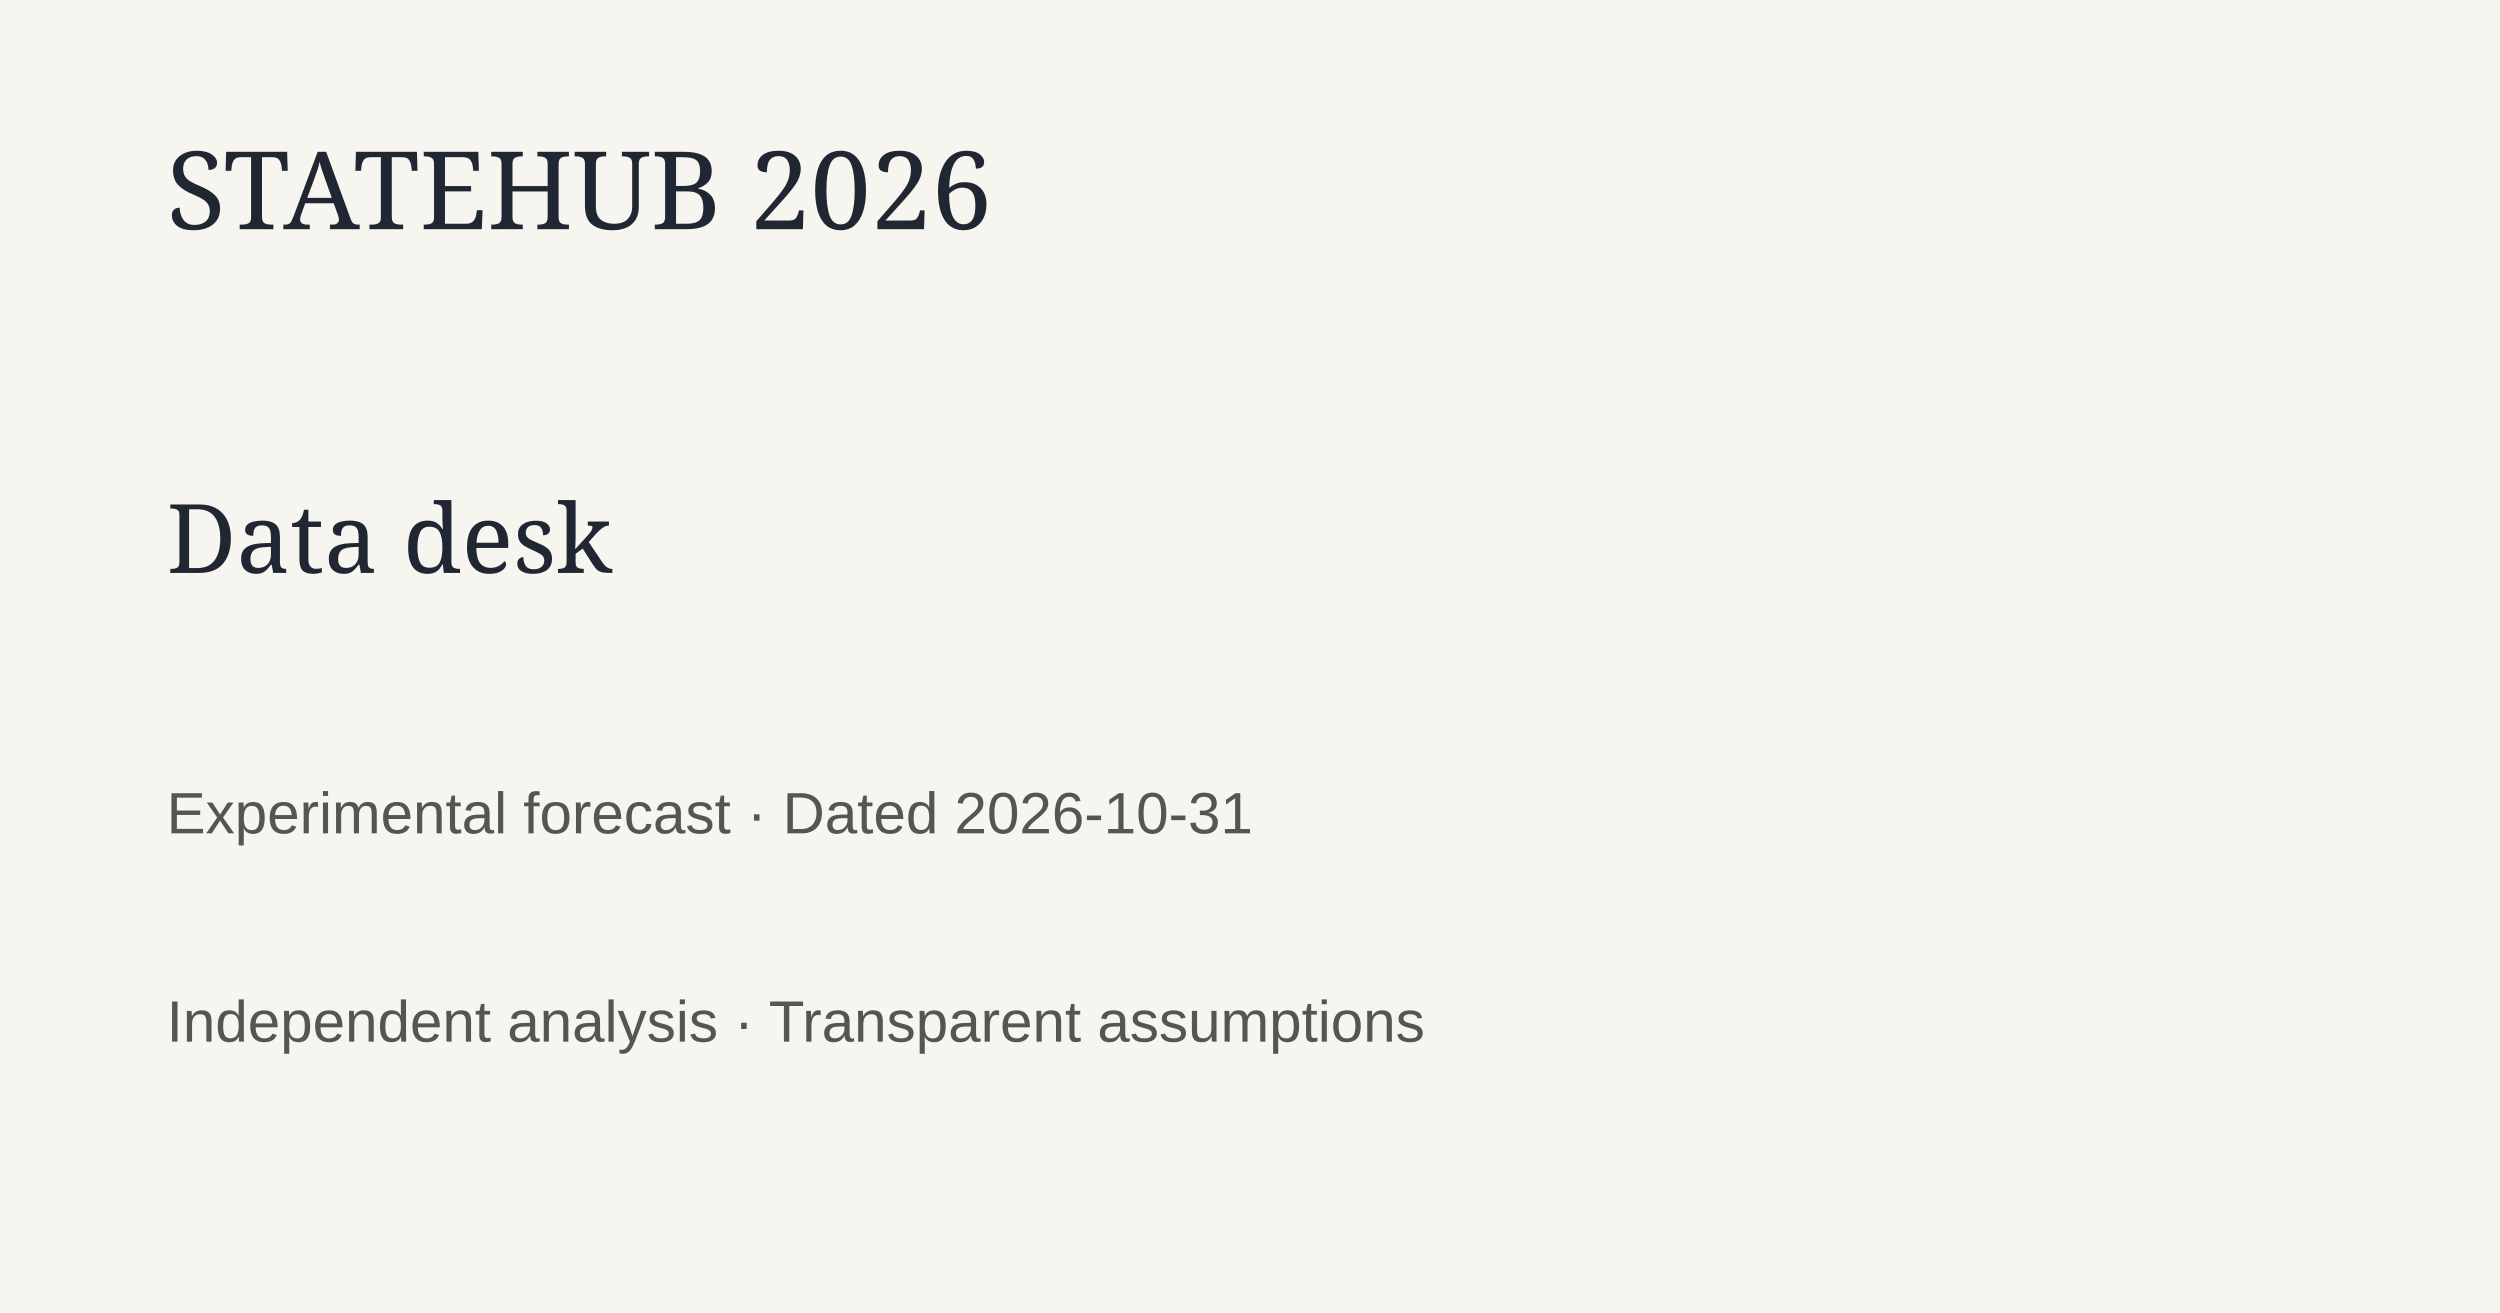
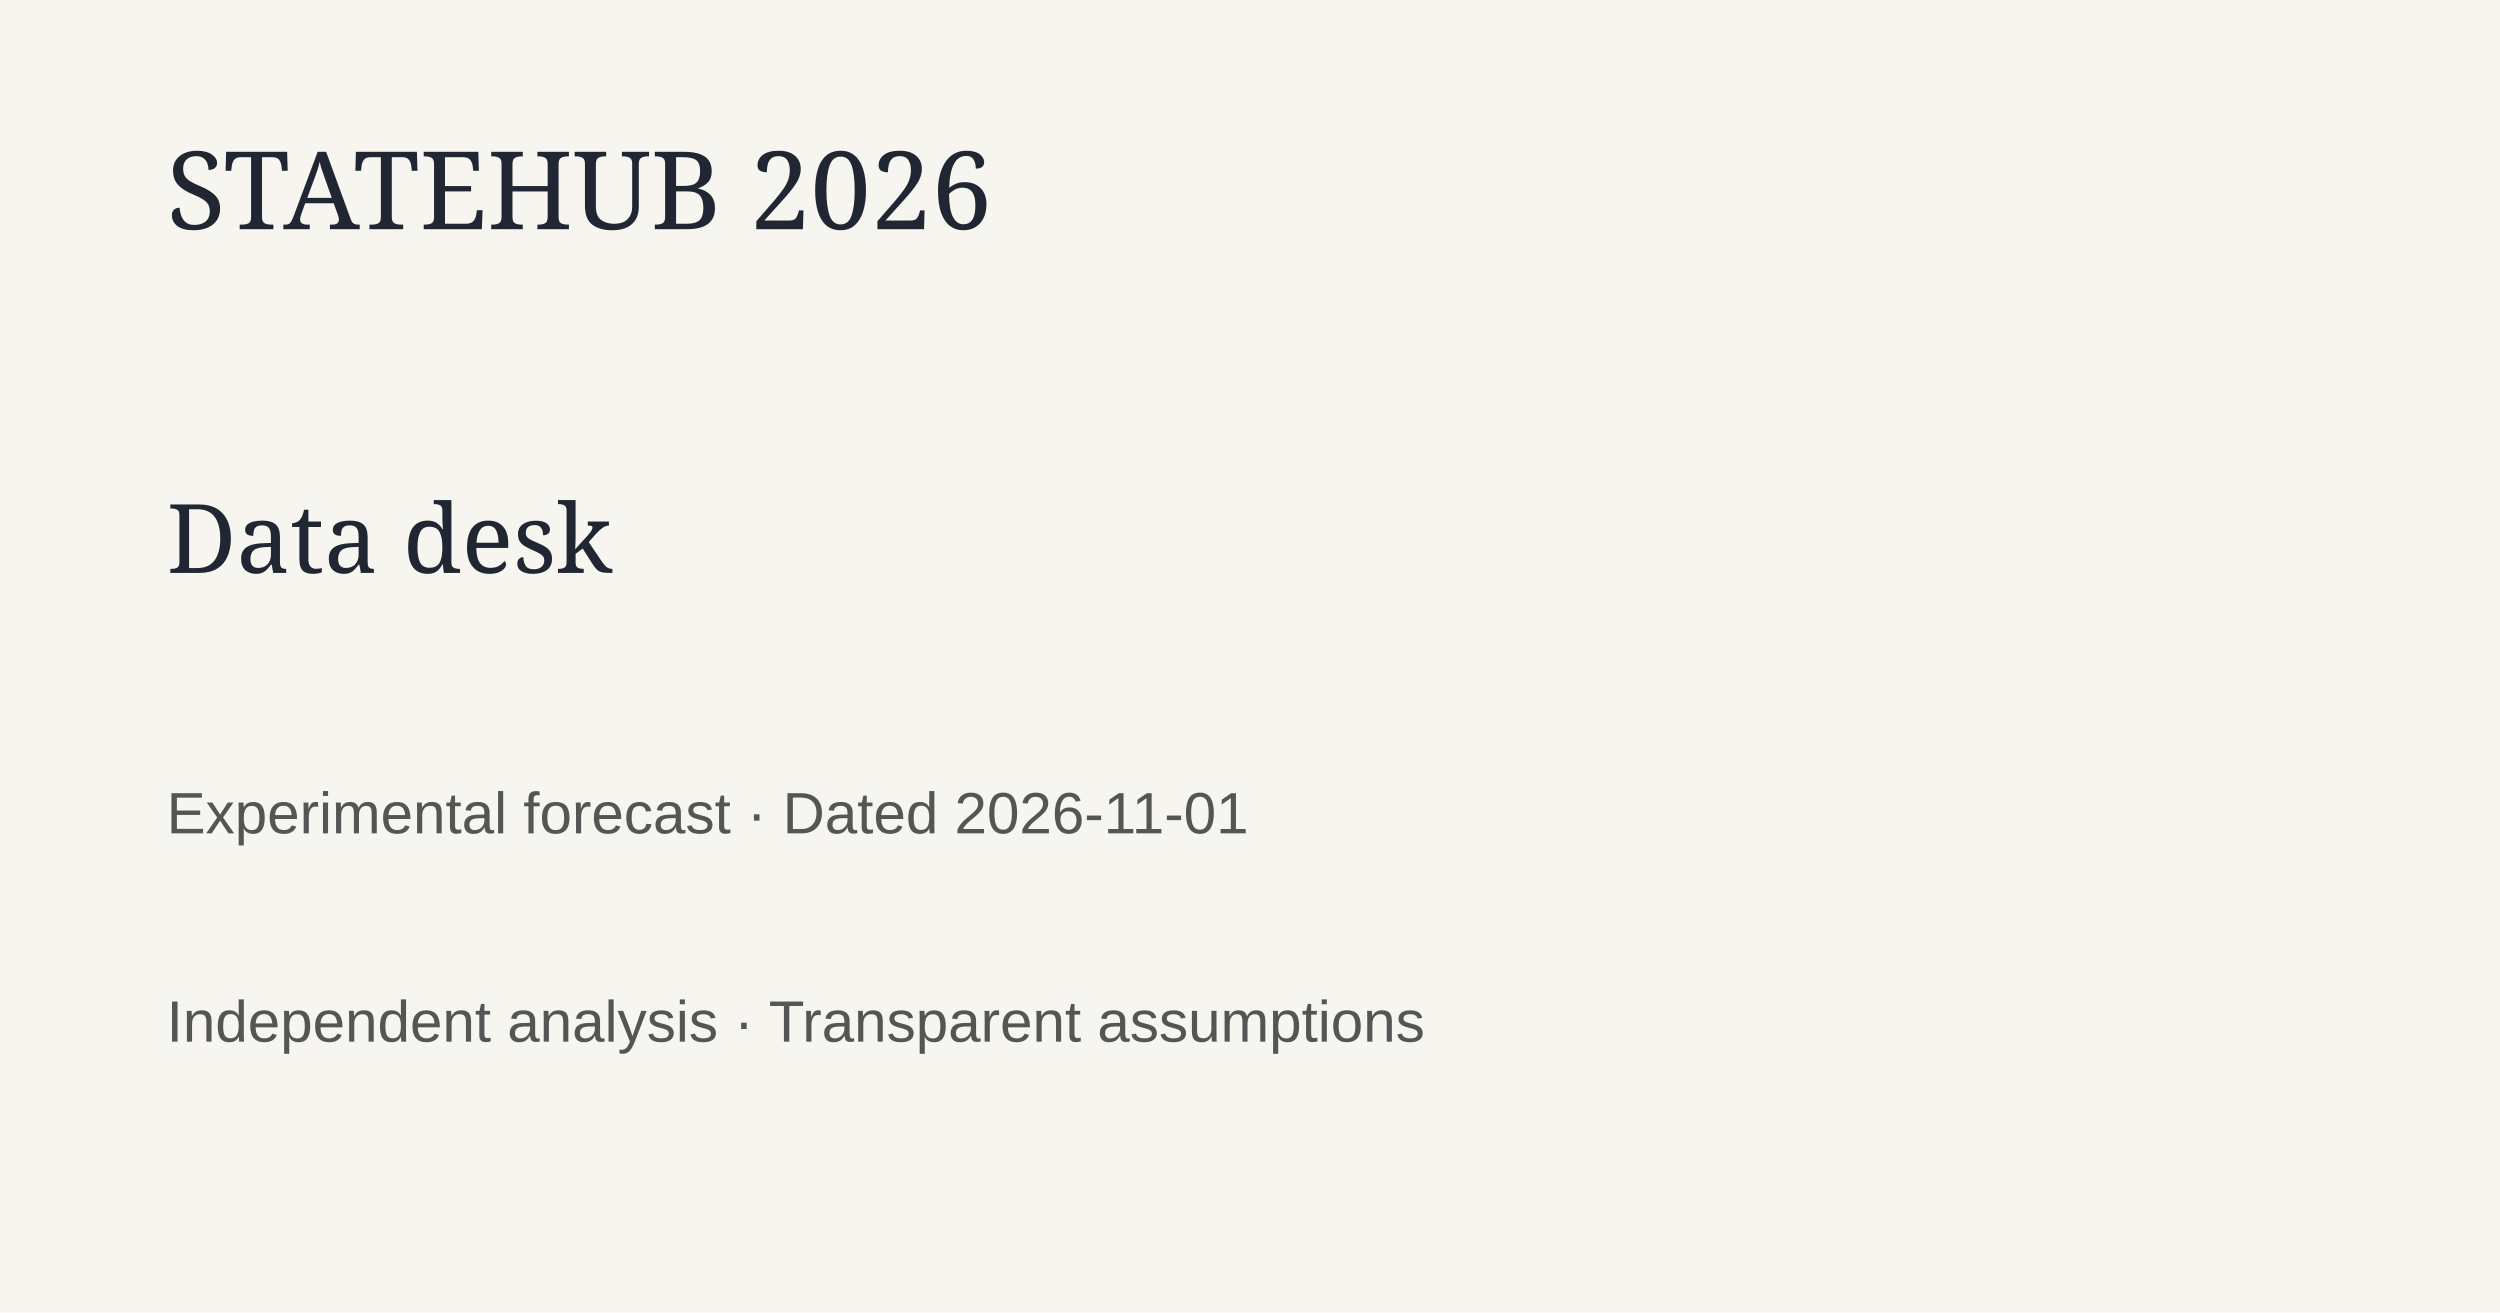
<svg xmlns="http://www.w3.org/2000/svg" width="1200" height="630">
  <rect width="1200" height="630" fill="#f7f5ef" />
  <text x="80" y="110" font-family="Georgia" font-size="52" fill="#202733">STATEHUB 2026</text>
  <text x="80" y="275" font-family="Georgia" font-size="46" fill="#202733">Data desk</text>
-   <text x="80" y="400" font-family="Arial" font-size="28" fill="#555">Experimental forecast · Dated 2026-10-31</text>
+   <text x="80" y="400" font-family="Arial" font-size="28" fill="#555">Experimental forecast · Dated 2026-11-01</text>
  <text x="80" y="500" font-family="Arial" font-size="28" fill="#555">Independent analysis · Transparent assumptions</text>
</svg>
